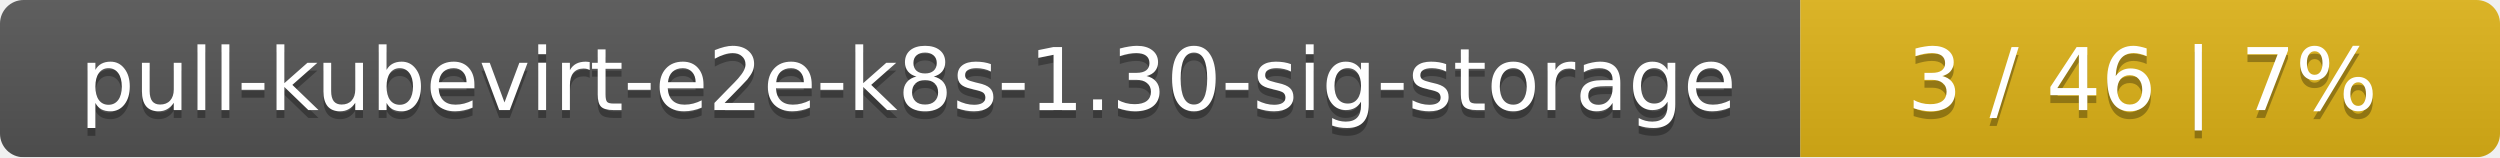
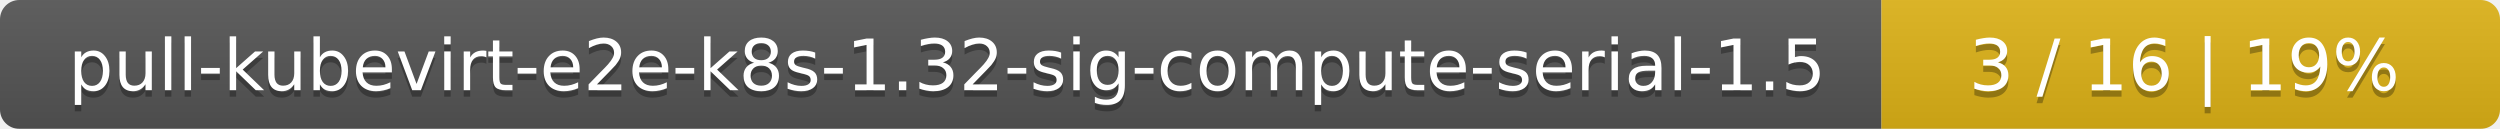
- <svg xmlns="http://www.w3.org/2000/svg" width="318" height="20">
+ <svg xmlns="http://www.w3.org/2000/svg" width="388" height="20">
  <linearGradient id="smooth" x2="0" y2="100%">
    <stop offset="0" stop-color="#bbb" stop-opacity=".1" />
    <stop offset="1" stop-opacity=".1" />
  </linearGradient>
  <mask id="round">
-     <rect width="318" height="20" rx="3" fill="#fff" />
+     <rect width="388" height="20" rx="3" fill="#fff" />
  </mask>
  <g mask="url(#round)">
-     <rect width="229" height="20" fill="#555" />
-     <rect x="229" width="89" height="20" fill="#dfb317" />
-     <rect width="318" height="20" fill="url(#smooth)" />
+     <rect width="292" height="20" fill="#555" />
+     <rect x="292" width="96" height="20" fill="#dfb317" />
+     <rect width="388" height="20" fill="url(#smooth)" />
  </g>
  <g fill="#fff" text-anchor="middle" font-family="DejaVu Sans,Verdana,Geneva,sans-serif" font-size="11">
-     <text x="115.5" y="15" fill="#010101" fill-opacity=".3">pull-kubevirt-e2e-k8s-1.30-sig-storage</text>
-     <text x="115.5" y="14">pull-kubevirt-e2e-k8s-1.30-sig-storage</text>
-     <text x="272.5" y="15" fill="#010101" fill-opacity=".3">3 / 46    |    7%</text>
-     <text x="272.5" y="14">3 / 46    |    7%</text>
+     <text x="147" y="15" fill="#010101" fill-opacity=".3">pull-kubevirt-e2e-k8s-1.32-sig-compute-serial-1.5</text>
+     <text x="147" y="14">pull-kubevirt-e2e-k8s-1.32-sig-compute-serial-1.5</text>
+     <text x="339" y="15" fill="#010101" fill-opacity=".3">3 / 16    |    19%</text>
+     <text x="339" y="14">3 / 16    |    19%</text>
  </g>
</svg>
